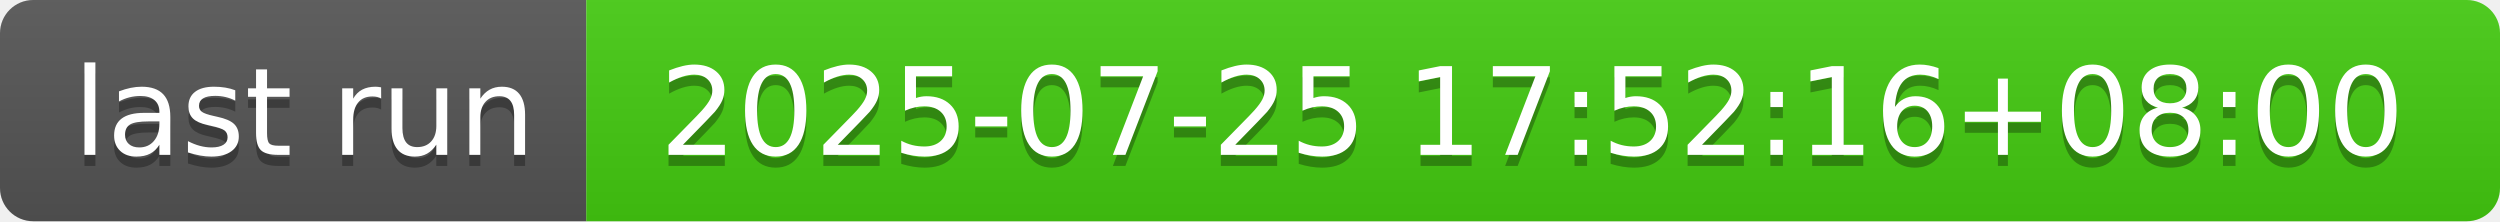
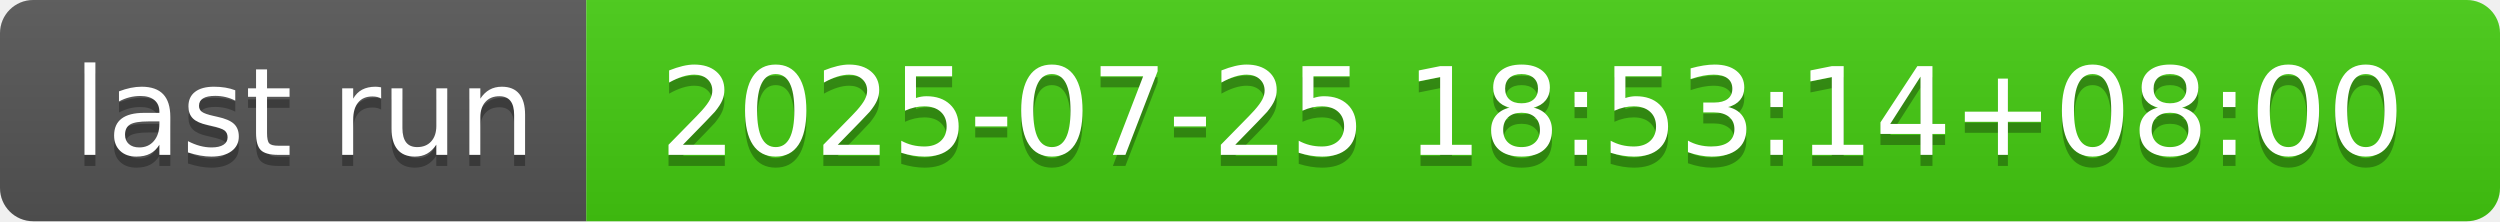
- <svg xmlns="http://www.w3.org/2000/svg" width="226" height="20" role="img" aria-label="last run: 2025-07-25 17:52:16+08:00">
+ <svg xmlns="http://www.w3.org/2000/svg" width="226" height="20" role="img" aria-label="last run: 2025-07-25 18:53:14+08:00">
  <linearGradient id="s" x2="0" y2="100%">
    <stop offset="0" stop-color="#bbb" stop-opacity=".1" />
    <stop offset="1" stop-opacity=".1" />
  </linearGradient>
  <clipPath id="r">
    <rect width="226" height="20" rx="3" fill="#fff" />
  </clipPath>
  <g clip-path="url(#r)">
    <rect width="53" height="20" fill="#555" />
    <rect x="53" width="173" height="20" fill="#4c1" />
    <rect width="226" height="20" fill="url(#s)" />
  </g>
  <g fill="#fff" text-anchor="middle" font-family="Verdana,Geneva,DejaVu Sans,sans-serif" text-rendering="geometricPrecision" font-size="110">
    <text aria-hidden="true" x="275" y="150" fill="#010101" fill-opacity=".3" transform="scale(.1)" textLength="430">last run</text>
    <text x="275" y="140" transform="scale(.1)" fill="#fff" textLength="430">last run</text>
-     <text aria-hidden="true" x="1385" y="150" fill="#010101" fill-opacity=".3" transform="scale(.1)" textLength="1630">2025-07-25 17:52:16+08:00</text>
-     <text x="1385" y="140" transform="scale(.1)" fill="#fff" textLength="1630">2025-07-25 17:52:16+08:00</text>
+     <text aria-hidden="true" x="1385" y="150" fill="#010101" fill-opacity=".3" transform="scale(.1)" textLength="1630">2025-07-25 18:53:14+08:00</text>
+     <text x="1385" y="140" transform="scale(.1)" fill="#fff" textLength="1630">2025-07-25 18:53:14+08:00</text>
  </g>
</svg>
